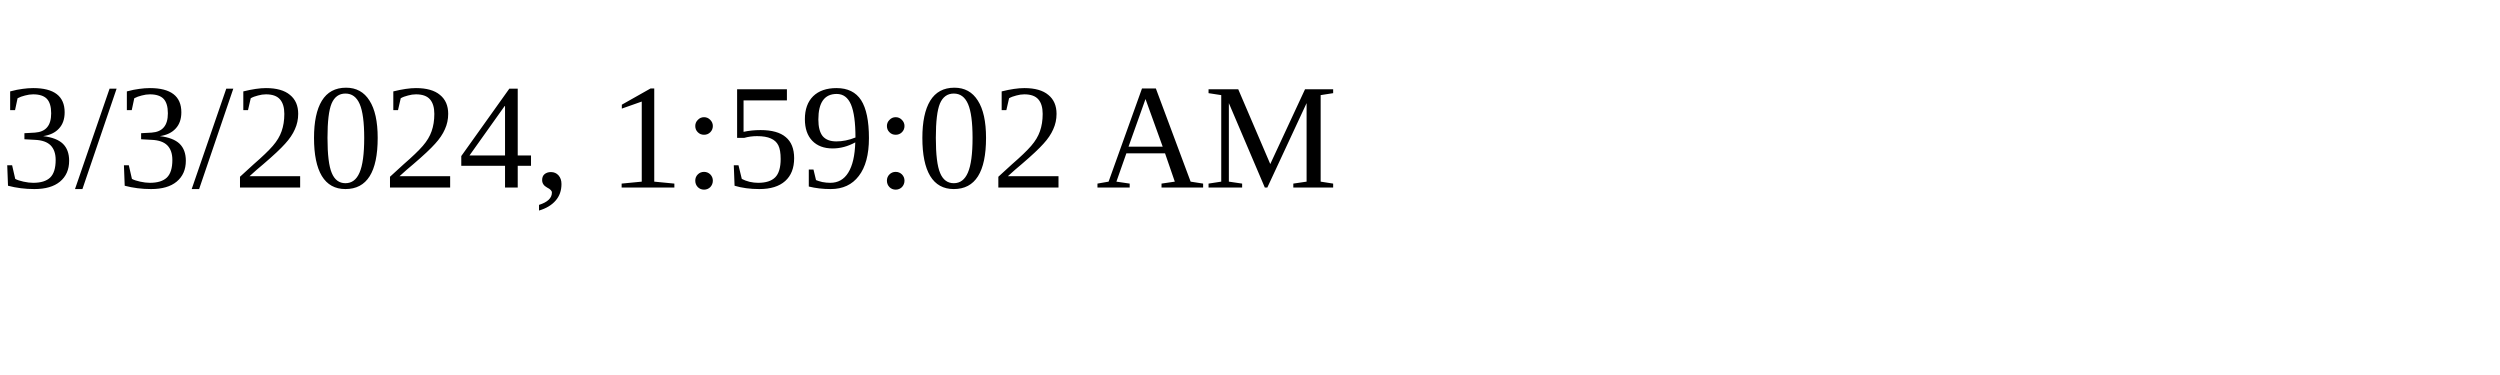
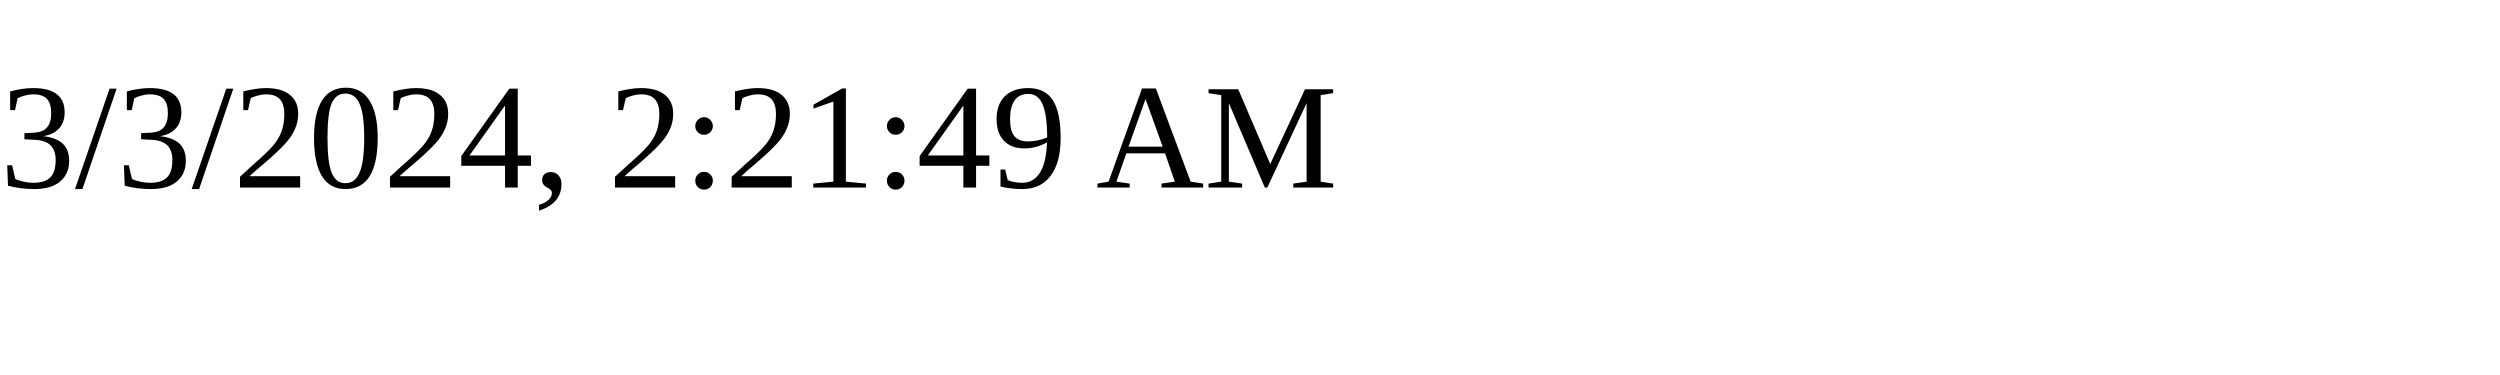
<svg xmlns="http://www.w3.org/2000/svg" height="30" width="200">
-   <text x="0" y="15">3/3/2024, 1:59:02 AM</text>
+   <text x="0" y="15">3/3/2024, 2:21:49 AM</text>
</svg>
